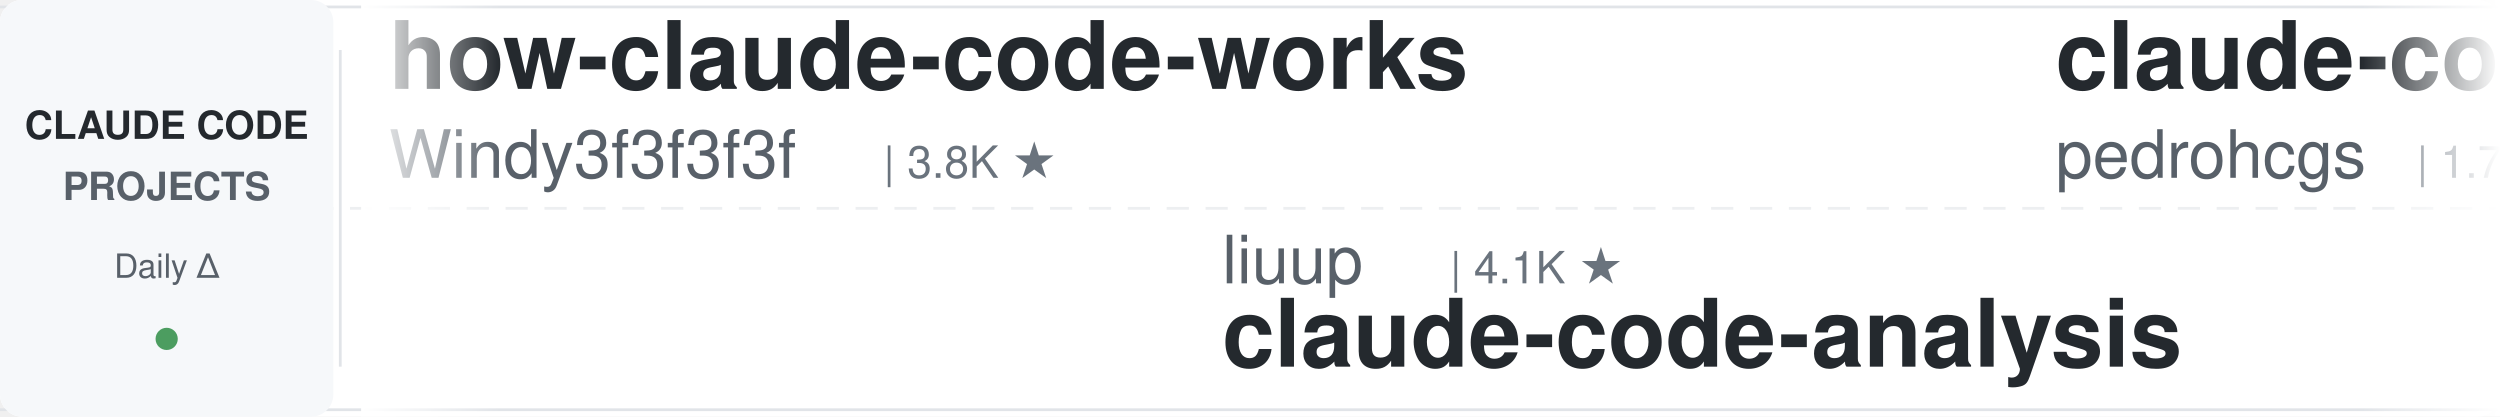
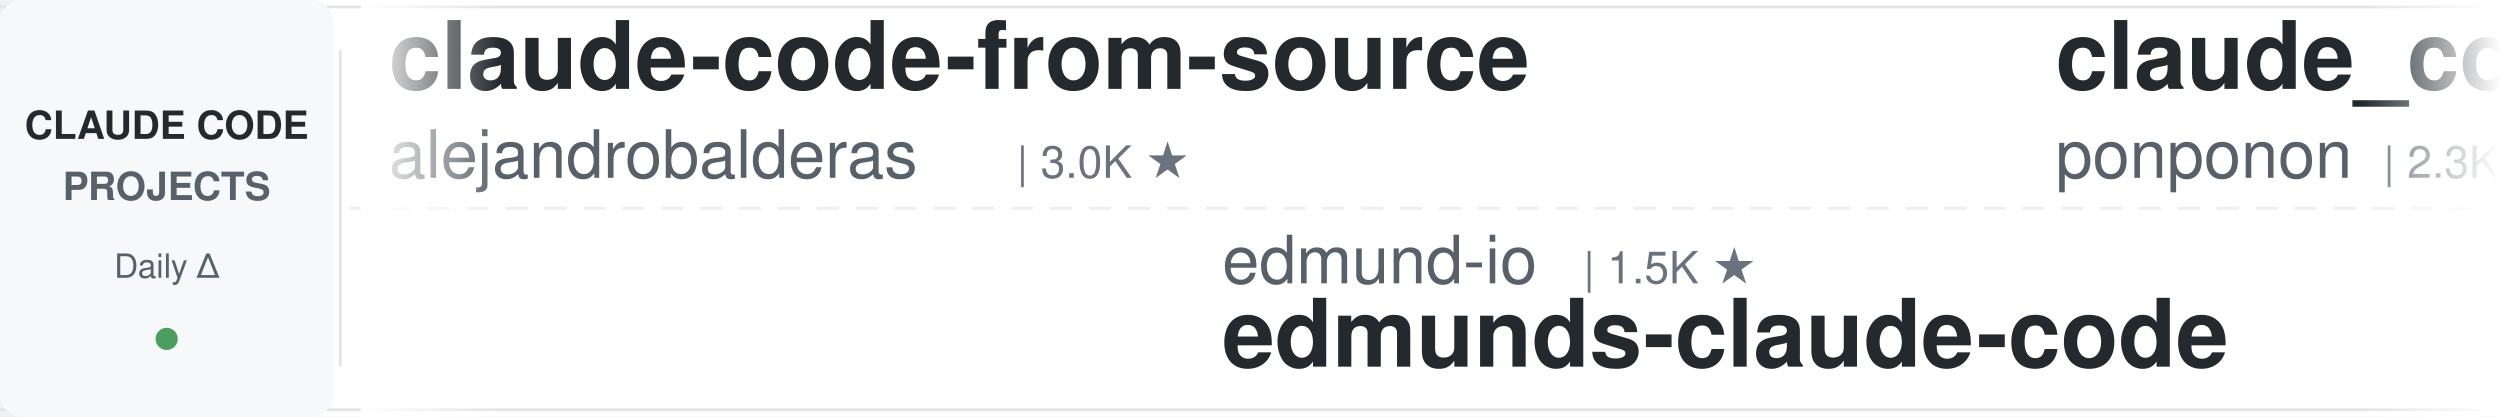
<svg xmlns="http://www.w3.org/2000/svg" width="900" height="150">
  <defs>
    <linearGradient id="leftFade" x1="0%" y1="0%" x2="100%" y2="0%">
      <stop offset="0%" style="stop-color:#ffffff;stop-opacity:1" />
      <stop offset="100%" style="stop-color:#ffffff;stop-opacity:0" />
    </linearGradient>
    <linearGradient id="rightFade" x1="0%" y1="0%" x2="100%" y2="0%">
      <stop offset="0%" style="stop-color:#ffffff;stop-opacity:0" />
      <stop offset="100%" style="stop-color:#ffffff;stop-opacity:1" />
    </linearGradient>
  </defs>
  <rect width="900" height="150" fill="#ffffff" rx="8" />
  <rect x="0" y="2" width="900" height="1" fill="#e1e4e8" />
  <rect x="0" y="147" width="900" height="1" fill="#e1e4e8" />
  <line x1="0" y1="75" x2="900" y2="75" stroke="#e1e4e8" stroke-width="1" stroke-dasharray="8 6" opacity="0.6" />
  <rect x="0" y="0" width="120" height="150" fill="#f6f8fa" rx="8" />
  <text x="60" y="50" font-family="-apple-system, BlinkMacSystemFont, 'Segoe UI', Helvetica, Arial, sans-serif" font-size="14" font-weight="600" fill="#24292e" text-anchor="middle">CLAUDE CODE</text>
  <text x="60" y="72" font-family="-apple-system, BlinkMacSystemFont, 'Segoe UI', Helvetica, Arial, sans-serif" font-size="14" font-weight="600" fill="#586069" text-anchor="middle">PROJECTS</text>
  <text x="60" y="100" font-family="-apple-system, BlinkMacSystemFont, 'Segoe UI', Helvetica, Arial, sans-serif" font-size="12" font-weight="500" fill="#586069" text-anchor="middle">Daily Δ</text>
  <circle cx="60" cy="122" r="4" fill="#22863a" opacity="0.8" />
  <rect x="122" y="18" width="1" height="114" fill="#e1e4e8" />
  <clipPath id="tickerClip">
    <rect x="130" y="0" width="770" height="150" />
  </clipPath>
  <g clip-path="url(#tickerClip)">
    <g id="tickerItems">
      <animateTransform attributeName="transform" attributeType="XML" type="translate" from="0 0" to="-3000 0" dur="54s" repeatCount="indefinite" />
      <g transform="translate(0, 0)">
-         <text x="140" y="32" font-family="-apple-system, BlinkMacSystemFont, 'Segoe UI', Helvetica, Arial, sans-serif" font-size="34" font-weight="600" fill="#24292e">how-claude-code-works</text>
-         <text x="140" y="64" font-family="-apple-system, BlinkMacSystemFont, 'Segoe UI', Helvetica, Arial, sans-serif" font-size="24" font-weight="400" fill="#586069">Windy3f3f3f3f</text>
-         <text x="318" y="64" font-family="-apple-system, BlinkMacSystemFont, 'Segoe UI', Helvetica, Arial, sans-serif" font-size="16" font-weight="500" fill="#6a737d">| 3.8K ★</text>
+         <text x="140" y="32" font-family="-apple-system, BlinkMacSystemFont, 'Segoe UI', Helvetica, Arial, sans-serif" font-size="34" font-weight="600" fill="#24292e">claude-code-from-source</text>
+         <text x="140" y="64" font-family="-apple-system, BlinkMacSystemFont, 'Segoe UI', Helvetica, Arial, sans-serif" font-size="24" font-weight="400" fill="#586069">alejandrobalderas</text>
+         <text x="366" y="64" font-family="-apple-system, BlinkMacSystemFont, 'Segoe UI', Helvetica, Arial, sans-serif" font-size="16" font-weight="500" fill="#6a737d">| 3.0K ★</text>
      </g>
      <g transform="translate(300, 0)">
-         <text x="140" y="102" font-family="-apple-system, BlinkMacSystemFont, 'Segoe UI', Helvetica, Arial, sans-serif" font-size="24" font-weight="400" fill="#586069">liuup</text>
-         <text x="222" y="102" font-family="-apple-system, BlinkMacSystemFont, 'Segoe UI', Helvetica, Arial, sans-serif" font-size="16" font-weight="500" fill="#6a737d">| 4.1K ★</text>
-         <text x="140" y="132" font-family="-apple-system, BlinkMacSystemFont, 'Segoe UI', Helvetica, Arial, sans-serif" font-size="34" font-weight="600" fill="#24292e">claude-code-analysis</text>
+         <text x="140" y="102" font-family="-apple-system, BlinkMacSystemFont, 'Segoe UI', Helvetica, Arial, sans-serif" font-size="24" font-weight="400" fill="#586069">edmund-io</text>
+         <text x="270" y="102" font-family="-apple-system, BlinkMacSystemFont, 'Segoe UI', Helvetica, Arial, sans-serif" font-size="16" font-weight="500" fill="#6a737d">| 1.5K ★</text>
+         <text x="140" y="132" font-family="-apple-system, BlinkMacSystemFont, 'Segoe UI', Helvetica, Arial, sans-serif" font-size="34" font-weight="600" fill="#24292e">edmunds-claude-code</text>
      </g>
      <g transform="translate(600, 0)">
-         <text x="140" y="32" font-family="-apple-system, BlinkMacSystemFont, 'Segoe UI', Helvetica, Arial, sans-serif" font-size="34" font-weight="600" fill="#24292e">claude-code-my-workflow</text>
-         <text x="140" y="64" font-family="-apple-system, BlinkMacSystemFont, 'Segoe UI', Helvetica, Arial, sans-serif" font-size="24" font-weight="400" fill="#586069">pedrohcgs</text>
-         <text x="270" y="64" font-family="-apple-system, BlinkMacSystemFont, 'Segoe UI', Helvetica, Arial, sans-serif" font-size="16" font-weight="500" fill="#6a737d">| 1.7K ★</text>
+         <text x="140" y="32" font-family="-apple-system, BlinkMacSystemFont, 'Segoe UI', Helvetica, Arial, sans-serif" font-size="34" font-weight="600" fill="#24292e">claude_code_src</text>
+         <text x="140" y="64" font-family="-apple-system, BlinkMacSystemFont, 'Segoe UI', Helvetica, Arial, sans-serif" font-size="24" font-weight="400" fill="#586069">ponponon</text>
+         <text x="258" y="64" font-family="-apple-system, BlinkMacSystemFont, 'Segoe UI', Helvetica, Arial, sans-serif" font-size="16" font-weight="500" fill="#6a737d">| 2.3K ★</text>
      </g>
      <g transform="translate(900, 0)">
-         <text x="140" y="102" font-family="-apple-system, BlinkMacSystemFont, 'Segoe UI', Helvetica, Arial, sans-serif" font-size="24" font-weight="400" fill="#586069">diet103</text>
-         <text x="246" y="102" font-family="-apple-system, BlinkMacSystemFont, 'Segoe UI', Helvetica, Arial, sans-serif" font-size="16" font-weight="500" fill="#6a737d">| 10.1K ★</text>
-         <text x="140" y="132" font-family="-apple-system, BlinkMacSystemFont, 'Segoe UI', Helvetica, Arial, sans-serif" font-size="34" font-weight="600" fill="#24292e">claude-code-infrastructu...</text>
+         <text x="140" y="102" font-family="-apple-system, BlinkMacSystemFont, 'Segoe UI', Helvetica, Arial, sans-serif" font-size="24" font-weight="400" fill="#586069">VoltAgent</text>
+         <text x="270" y="102" font-family="-apple-system, BlinkMacSystemFont, 'Segoe UI', Helvetica, Arial, sans-serif" font-size="16" font-weight="500" fill="#6a737d">| 26.5K ★</text>
+         <text x="140" y="132" font-family="-apple-system, BlinkMacSystemFont, 'Segoe UI', Helvetica, Arial, sans-serif" font-size="34" font-weight="600" fill="#24292e">awesome-claude-code-suba...</text>
      </g>
      <g transform="translate(1200, 0)">
-         <text x="140" y="32" font-family="-apple-system, BlinkMacSystemFont, 'Segoe UI', Helvetica, Arial, sans-serif" font-size="34" font-weight="600" fill="#24292e">claude-code-spec-workflo...</text>
-         <text x="140" y="64" font-family="-apple-system, BlinkMacSystemFont, 'Segoe UI', Helvetica, Arial, sans-serif" font-size="24" font-weight="400" fill="#586069">Pimzino</text>
-         <text x="246" y="64" font-family="-apple-system, BlinkMacSystemFont, 'Segoe UI', Helvetica, Arial, sans-serif" font-size="16" font-weight="500" fill="#6a737d">| 3.9K ★</text>
+         <text x="140" y="32" font-family="-apple-system, BlinkMacSystemFont, 'Segoe UI', Helvetica, Arial, sans-serif" font-size="34" font-weight="600" fill="#24292e">claude-code-reverse</text>
+         <text x="140" y="64" font-family="-apple-system, BlinkMacSystemFont, 'Segoe UI', Helvetica, Arial, sans-serif" font-size="24" font-weight="400" fill="#586069">Yuyz0112</text>
+         <text x="258" y="64" font-family="-apple-system, BlinkMacSystemFont, 'Segoe UI', Helvetica, Arial, sans-serif" font-size="16" font-weight="500" fill="#6a737d">| 2.4K ★</text>
      </g>
      <g transform="translate(1500, 0)">
-         <text x="140" y="102" font-family="-apple-system, BlinkMacSystemFont, 'Segoe UI', Helvetica, Arial, sans-serif" font-size="24" font-weight="400" fill="#586069">shanraisshan</text>
-         <text x="306" y="102" font-family="-apple-system, BlinkMacSystemFont, 'Segoe UI', Helvetica, Arial, sans-serif" font-size="16" font-weight="500" fill="#6a737d">| 68.9K ★</text>
-         <text x="140" y="132" font-family="-apple-system, BlinkMacSystemFont, 'Segoe UI', Helvetica, Arial, sans-serif" font-size="34" font-weight="600" fill="#24292e">claude-code-best-practic...</text>
+         <text x="140" y="102" font-family="-apple-system, BlinkMacSystemFont, 'Segoe UI', Helvetica, Arial, sans-serif" font-size="24" font-weight="400" fill="#586069">rohitg00</text>
+         <text x="258" y="102" font-family="-apple-system, BlinkMacSystemFont, 'Segoe UI', Helvetica, Arial, sans-serif" font-size="16" font-weight="500" fill="#6a737d">| 2.8K ★</text>
+         <text x="140" y="132" font-family="-apple-system, BlinkMacSystemFont, 'Segoe UI', Helvetica, Arial, sans-serif" font-size="34" font-weight="600" fill="#24292e">awesome-claude-code-tool...</text>
      </g>
      <g transform="translate(1800, 0)">
-         <text x="140" y="32" font-family="-apple-system, BlinkMacSystemFont, 'Segoe UI', Helvetica, Arial, sans-serif" font-size="34" font-weight="600" fill="#24292e">claude-code-rev</text>
-         <text x="140" y="64" font-family="-apple-system, BlinkMacSystemFont, 'Segoe UI', Helvetica, Arial, sans-serif" font-size="24" font-weight="400" fill="#586069">oboard</text>
-         <text x="234" y="64" font-family="-apple-system, BlinkMacSystemFont, 'Segoe UI', Helvetica, Arial, sans-serif" font-size="16" font-weight="500" fill="#6a737d">| 3.3K ★</text>
+         <text x="140" y="32" font-family="-apple-system, BlinkMacSystemFont, 'Segoe UI', Helvetica, Arial, sans-serif" font-size="34" font-weight="600" fill="#24292e">Claude-Code-Quest</text>
+         <text x="140" y="64" font-family="-apple-system, BlinkMacSystemFont, 'Segoe UI', Helvetica, Arial, sans-serif" font-size="24" font-weight="400" fill="#586069">wesammustafa</text>
+         <text x="306" y="64" font-family="-apple-system, BlinkMacSystemFont, 'Segoe UI', Helvetica, Arial, sans-serif" font-size="16" font-weight="500" fill="#6a737d">| 3.7K ★</text>
      </g>
      <g transform="translate(2100, 0)">
-         <text x="140" y="102" font-family="-apple-system, BlinkMacSystemFont, 'Segoe UI', Helvetica, Arial, sans-serif" font-size="24" font-weight="400" fill="#586069">anthropics</text>
-         <text x="282" y="102" font-family="-apple-system, BlinkMacSystemFont, 'Segoe UI', Helvetica, Arial, sans-serif" font-size="16" font-weight="500" fill="#6a737d">| 6.8K ★</text>
-         <text x="140" y="132" font-family="-apple-system, BlinkMacSystemFont, 'Segoe UI', Helvetica, Arial, sans-serif" font-size="34" font-weight="600" fill="#24292e">claude-code-security-rev...</text>
+         <text x="140" y="102" font-family="-apple-system, BlinkMacSystemFont, 'Segoe UI', Helvetica, Arial, sans-serif" font-size="24" font-weight="400" fill="#586069">disler</text>
+         <text x="234" y="102" font-family="-apple-system, BlinkMacSystemFont, 'Segoe UI', Helvetica, Arial, sans-serif" font-size="16" font-weight="500" fill="#6a737d">| 4.0K ★</text>
+         <text x="140" y="132" font-family="-apple-system, BlinkMacSystemFont, 'Segoe UI', Helvetica, Arial, sans-serif" font-size="34" font-weight="600" fill="#24292e">claude-code-hooks-master...</text>
      </g>
      <g transform="translate(2400, 0)">
-         <text x="140" y="32" font-family="-apple-system, BlinkMacSystemFont, 'Segoe UI', Helvetica, Arial, sans-serif" font-size="34" font-weight="600" fill="#24292e">claude-code-transcripts</text>
-         <text x="140" y="64" font-family="-apple-system, BlinkMacSystemFont, 'Segoe UI', Helvetica, Arial, sans-serif" font-size="24" font-weight="400" fill="#586069">simonw</text>
-         <text x="234" y="64" font-family="-apple-system, BlinkMacSystemFont, 'Segoe UI', Helvetica, Arial, sans-serif" font-size="16" font-weight="500" fill="#6a737d">| 1.7K ★</text>
+         <text x="140" y="32" font-family="-apple-system, BlinkMacSystemFont, 'Segoe UI', Helvetica, Arial, sans-serif" font-size="34" font-weight="600" fill="#24292e">everything-claude-code</text>
+         <text x="140" y="64" font-family="-apple-system, BlinkMacSystemFont, 'Segoe UI', Helvetica, Arial, sans-serif" font-size="24" font-weight="400" fill="#586069">WorldFlowAI</text>
+         <text x="294" y="64" font-family="-apple-system, BlinkMacSystemFont, 'Segoe UI', Helvetica, Arial, sans-serif" font-size="16" font-weight="500" fill="#6a737d">| 6.2K ★</text>
      </g>
      <g transform="translate(2700, 0)">
-         <text x="140" y="102" font-family="-apple-system, BlinkMacSystemFont, 'Segoe UI', Helvetica, Arial, sans-serif" font-size="24" font-weight="400" fill="#586069">alejandrobalderas</text>
-         <text x="366" y="102" font-family="-apple-system, BlinkMacSystemFont, 'Segoe UI', Helvetica, Arial, sans-serif" font-size="16" font-weight="500" fill="#6a737d">| 3.0K ★</text>
-         <text x="140" y="132" font-family="-apple-system, BlinkMacSystemFont, 'Segoe UI', Helvetica, Arial, sans-serif" font-size="34" font-weight="600" fill="#24292e">claude-code-from-source</text>
+         <text x="140" y="102" font-family="-apple-system, BlinkMacSystemFont, 'Segoe UI', Helvetica, Arial, sans-serif" font-size="24" font-weight="400" fill="#586069">Donchitos</text>
+         <text x="270" y="102" font-family="-apple-system, BlinkMacSystemFont, 'Segoe UI', Helvetica, Arial, sans-serif" font-size="16" font-weight="500" fill="#6a737d">| 38.0K ★</text>
+         <text x="140" y="132" font-family="-apple-system, BlinkMacSystemFont, 'Segoe UI', Helvetica, Arial, sans-serif" font-size="34" font-weight="600" fill="#24292e">Claude-Code-Game-Studios</text>
      </g>
      <g transform="translate(3000, 0)">
-         <text x="140" y="32" font-family="-apple-system, BlinkMacSystemFont, 'Segoe UI', Helvetica, Arial, sans-serif" font-size="34" font-weight="600" fill="#24292e">how-claude-code-works</text>
-         <text x="140" y="64" font-family="-apple-system, BlinkMacSystemFont, 'Segoe UI', Helvetica, Arial, sans-serif" font-size="24" font-weight="400" fill="#586069">Windy3f3f3f3f</text>
-         <text x="318" y="64" font-family="-apple-system, BlinkMacSystemFont, 'Segoe UI', Helvetica, Arial, sans-serif" font-size="16" font-weight="500" fill="#6a737d">| 3.8K ★</text>
+         <text x="140" y="32" font-family="-apple-system, BlinkMacSystemFont, 'Segoe UI', Helvetica, Arial, sans-serif" font-size="34" font-weight="600" fill="#24292e">claude-code-from-source</text>
+         <text x="140" y="64" font-family="-apple-system, BlinkMacSystemFont, 'Segoe UI', Helvetica, Arial, sans-serif" font-size="24" font-weight="400" fill="#586069">alejandrobalderas</text>
+         <text x="366" y="64" font-family="-apple-system, BlinkMacSystemFont, 'Segoe UI', Helvetica, Arial, sans-serif" font-size="16" font-weight="500" fill="#6a737d">| 3.0K ★</text>
      </g>
      <g transform="translate(3300, 0)">
-         <text x="140" y="102" font-family="-apple-system, BlinkMacSystemFont, 'Segoe UI', Helvetica, Arial, sans-serif" font-size="24" font-weight="400" fill="#586069">liuup</text>
-         <text x="222" y="102" font-family="-apple-system, BlinkMacSystemFont, 'Segoe UI', Helvetica, Arial, sans-serif" font-size="16" font-weight="500" fill="#6a737d">| 4.1K ★</text>
-         <text x="140" y="132" font-family="-apple-system, BlinkMacSystemFont, 'Segoe UI', Helvetica, Arial, sans-serif" font-size="34" font-weight="600" fill="#24292e">claude-code-analysis</text>
+         <text x="140" y="102" font-family="-apple-system, BlinkMacSystemFont, 'Segoe UI', Helvetica, Arial, sans-serif" font-size="24" font-weight="400" fill="#586069">edmund-io</text>
+         <text x="270" y="102" font-family="-apple-system, BlinkMacSystemFont, 'Segoe UI', Helvetica, Arial, sans-serif" font-size="16" font-weight="500" fill="#6a737d">| 1.5K ★</text>
+         <text x="140" y="132" font-family="-apple-system, BlinkMacSystemFont, 'Segoe UI', Helvetica, Arial, sans-serif" font-size="34" font-weight="600" fill="#24292e">edmunds-claude-code</text>
      </g>
      <g transform="translate(3600, 0)">
-         <text x="140" y="32" font-family="-apple-system, BlinkMacSystemFont, 'Segoe UI', Helvetica, Arial, sans-serif" font-size="34" font-weight="600" fill="#24292e">claude-code-my-workflow</text>
-         <text x="140" y="64" font-family="-apple-system, BlinkMacSystemFont, 'Segoe UI', Helvetica, Arial, sans-serif" font-size="24" font-weight="400" fill="#586069">pedrohcgs</text>
-         <text x="270" y="64" font-family="-apple-system, BlinkMacSystemFont, 'Segoe UI', Helvetica, Arial, sans-serif" font-size="16" font-weight="500" fill="#6a737d">| 1.7K ★</text>
+         <text x="140" y="32" font-family="-apple-system, BlinkMacSystemFont, 'Segoe UI', Helvetica, Arial, sans-serif" font-size="34" font-weight="600" fill="#24292e">claude_code_src</text>
+         <text x="140" y="64" font-family="-apple-system, BlinkMacSystemFont, 'Segoe UI', Helvetica, Arial, sans-serif" font-size="24" font-weight="400" fill="#586069">ponponon</text>
+         <text x="258" y="64" font-family="-apple-system, BlinkMacSystemFont, 'Segoe UI', Helvetica, Arial, sans-serif" font-size="16" font-weight="500" fill="#6a737d">| 2.3K ★</text>
      </g>
      <g transform="translate(3900, 0)">
-         <text x="140" y="102" font-family="-apple-system, BlinkMacSystemFont, 'Segoe UI', Helvetica, Arial, sans-serif" font-size="24" font-weight="400" fill="#586069">diet103</text>
-         <text x="246" y="102" font-family="-apple-system, BlinkMacSystemFont, 'Segoe UI', Helvetica, Arial, sans-serif" font-size="16" font-weight="500" fill="#6a737d">| 10.1K ★</text>
-         <text x="140" y="132" font-family="-apple-system, BlinkMacSystemFont, 'Segoe UI', Helvetica, Arial, sans-serif" font-size="34" font-weight="600" fill="#24292e">claude-code-infrastructu...</text>
+         <text x="140" y="102" font-family="-apple-system, BlinkMacSystemFont, 'Segoe UI', Helvetica, Arial, sans-serif" font-size="24" font-weight="400" fill="#586069">VoltAgent</text>
+         <text x="270" y="102" font-family="-apple-system, BlinkMacSystemFont, 'Segoe UI', Helvetica, Arial, sans-serif" font-size="16" font-weight="500" fill="#6a737d">| 26.5K ★</text>
+         <text x="140" y="132" font-family="-apple-system, BlinkMacSystemFont, 'Segoe UI', Helvetica, Arial, sans-serif" font-size="34" font-weight="600" fill="#24292e">awesome-claude-code-suba...</text>
      </g>
    </g>
  </g>
  <rect x="130" y="0" width="50" height="150" fill="url(#leftFade)" />
  <rect x="850" y="0" width="50" height="150" fill="url(#rightFade)" />
</svg>
